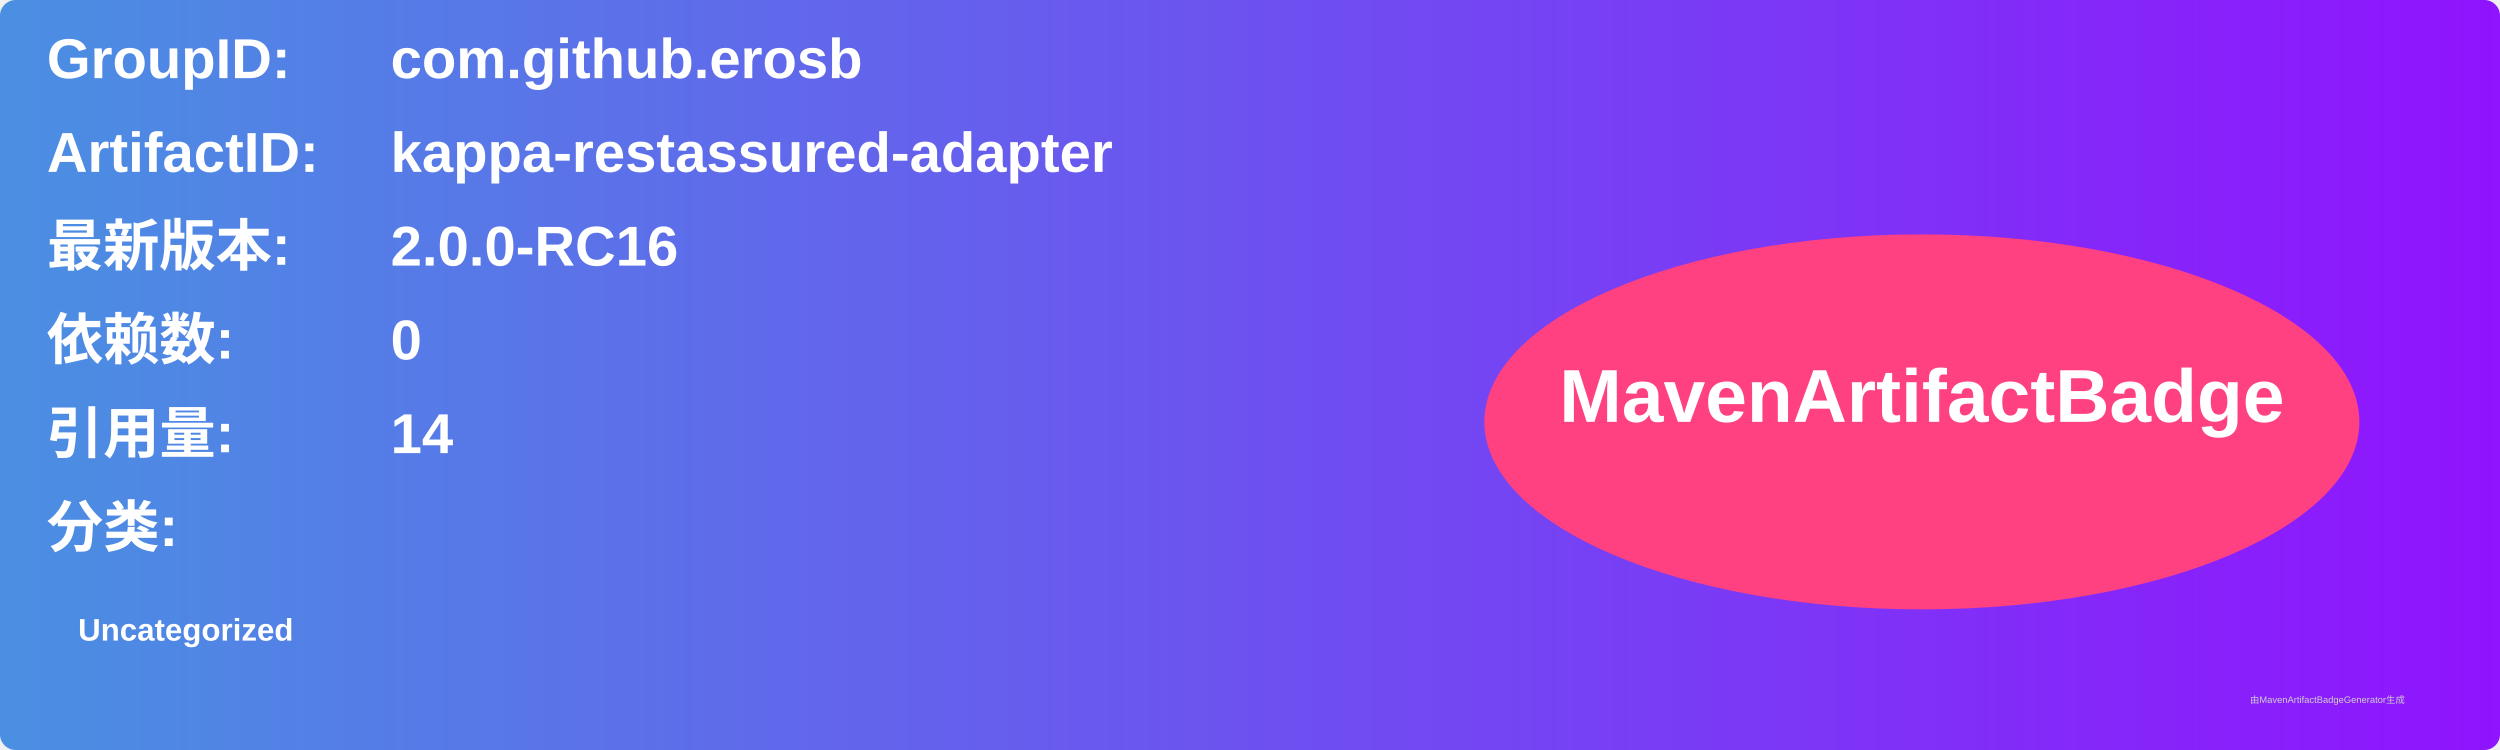
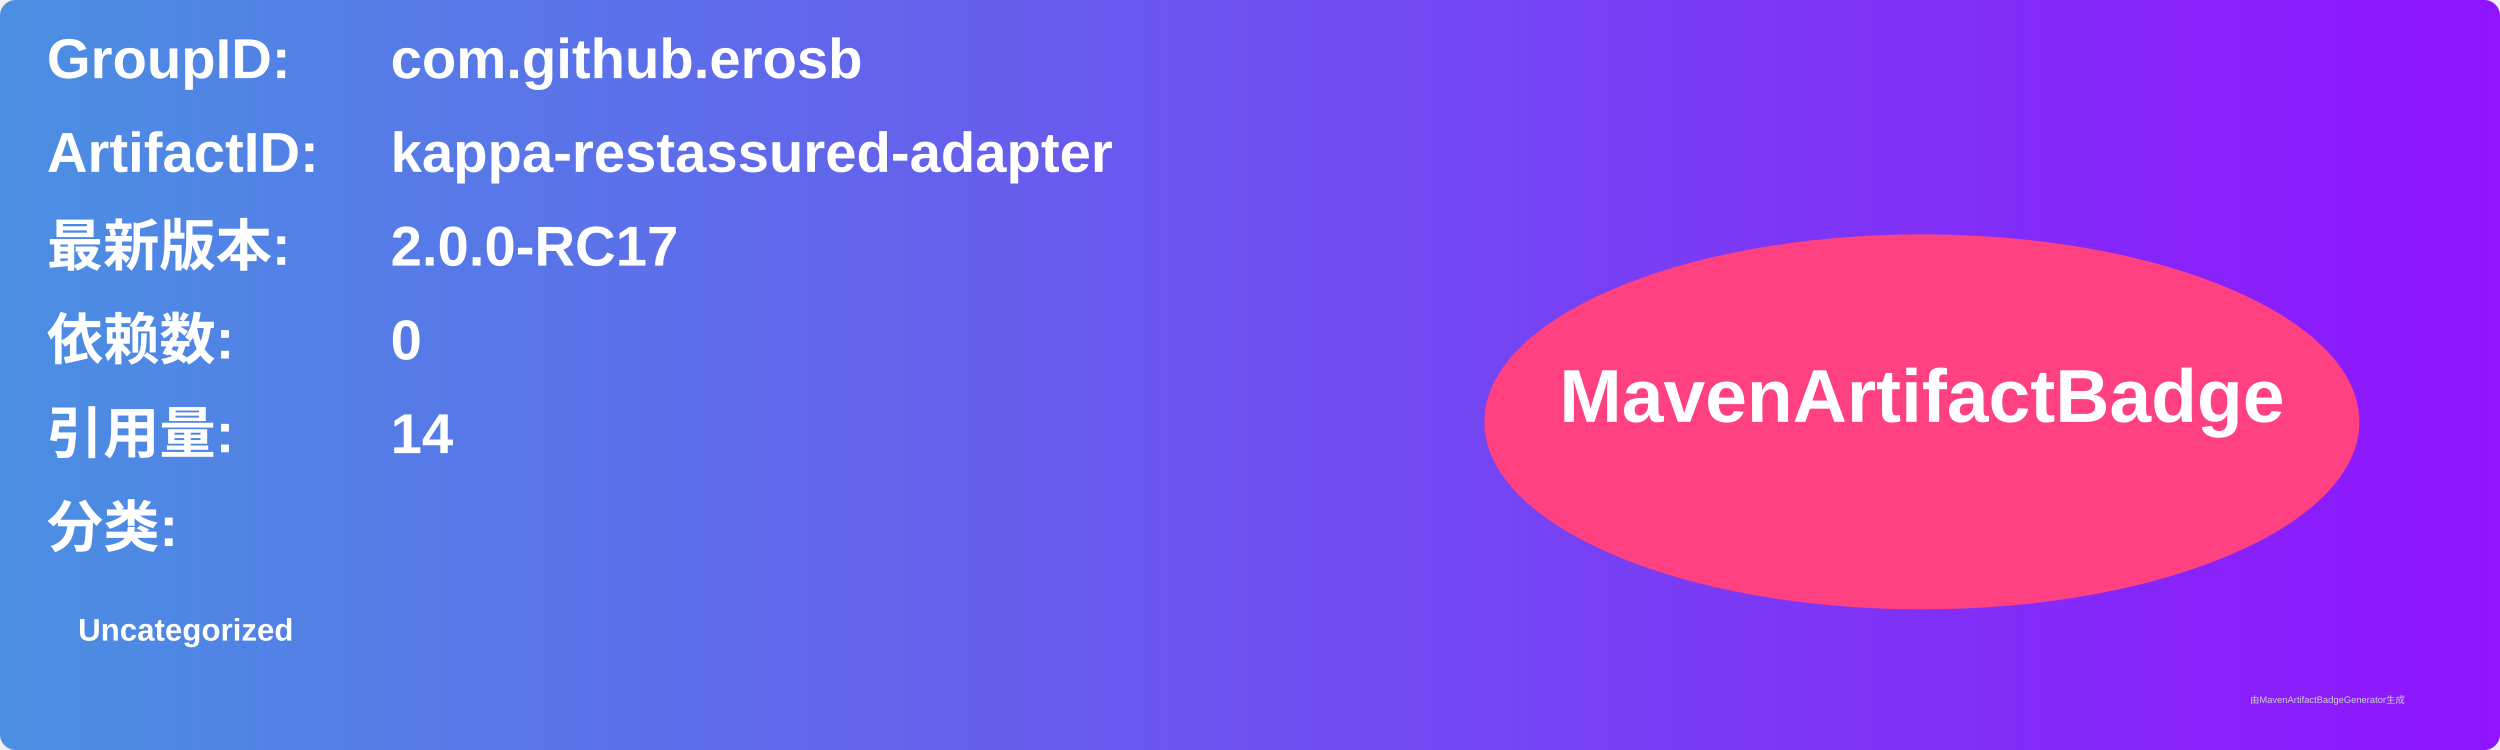
<svg xmlns="http://www.w3.org/2000/svg" width="800" height="240" viewBox="0 0 800 240">
  <linearGradient id="grad" x1="0%" y1="0%" x2="100%" y2="0%">
    <stop offset="0%" stop-color="#4a90e2" />
    <stop offset="100%" stop-color="#9013fe" />
  </linearGradient>
  <rect width="100%" height="100%" rx="5" ry="5" fill="url(#grad)" />
  <g transform="translate(15, 15)">
    <text x="0" y="10" font-family="Arial" font-size="18" fill="white" font-weight="bold" width="260">GroupID:</text>
    <text x="110" y="10" font-family="Arial" font-size="18" fill="white" font-weight="bold" width="460">com.github.erosb</text>
    <text x="0" y="40" font-family="Arial" font-size="18" fill="white" font-weight="bold" width="260">ArtifactID:</text>
    <text x="110" y="40" font-family="Arial" font-size="18" fill="white" font-weight="bold" width="460">kappa-restassured-adapter</text>
    <text x="0" y="70" font-family="Arial" font-size="18" fill="white" font-weight="bold">最新版本:</text>
    <text x="110" y="70" font-family="Arial" font-size="18" fill="white" font-weight="bold">
-       <tspan font-weight="bold">2.0.0-RC16</tspan>
+       <tspan font-weight="bold">2.0.0-RC17</tspan>
    </text>
    <text x="0" y="100" font-family="Arial" font-size="18" fill="white" font-weight="bold">依赖数: </text>
    <text x="110" y="100" font-family="Arial" font-size="18" fill="white">
      <tspan font-weight="bold">0</tspan>
    </text>
    <text x="0" y="130" font-family="Arial" font-size="18" fill="white" font-weight="bold">引用量: </text>
    <text x="110" y="130" font-family="Arial" font-size="18" fill="white">
      <tspan font-weight="bold">14</tspan>
    </text>
    <text x="0" y="160" font-family="Arial" font-size="18" fill="white" font-weight="bold">分类:</text>
    <text x="10" y="190" font-family="Arial" font-size="10" fill="white">
      <tspan font-weight="bold">Uncategorized</tspan>
    </text>
    <ellipse cx="600" cy="120" rx="140" ry="60" fill="#ff4081" />
    <text x="600" y="120" text-anchor="middle" font-family="Arial" font-size="24" fill="white" font-weight="bold">MavenArtifactBadge</text>
  </g>
  <text x="720" y="225" font-family="Arial" font-size="3" fill="#d0d0d0">由MavenArtifactBadgeGenerator生成</text>
</svg>
